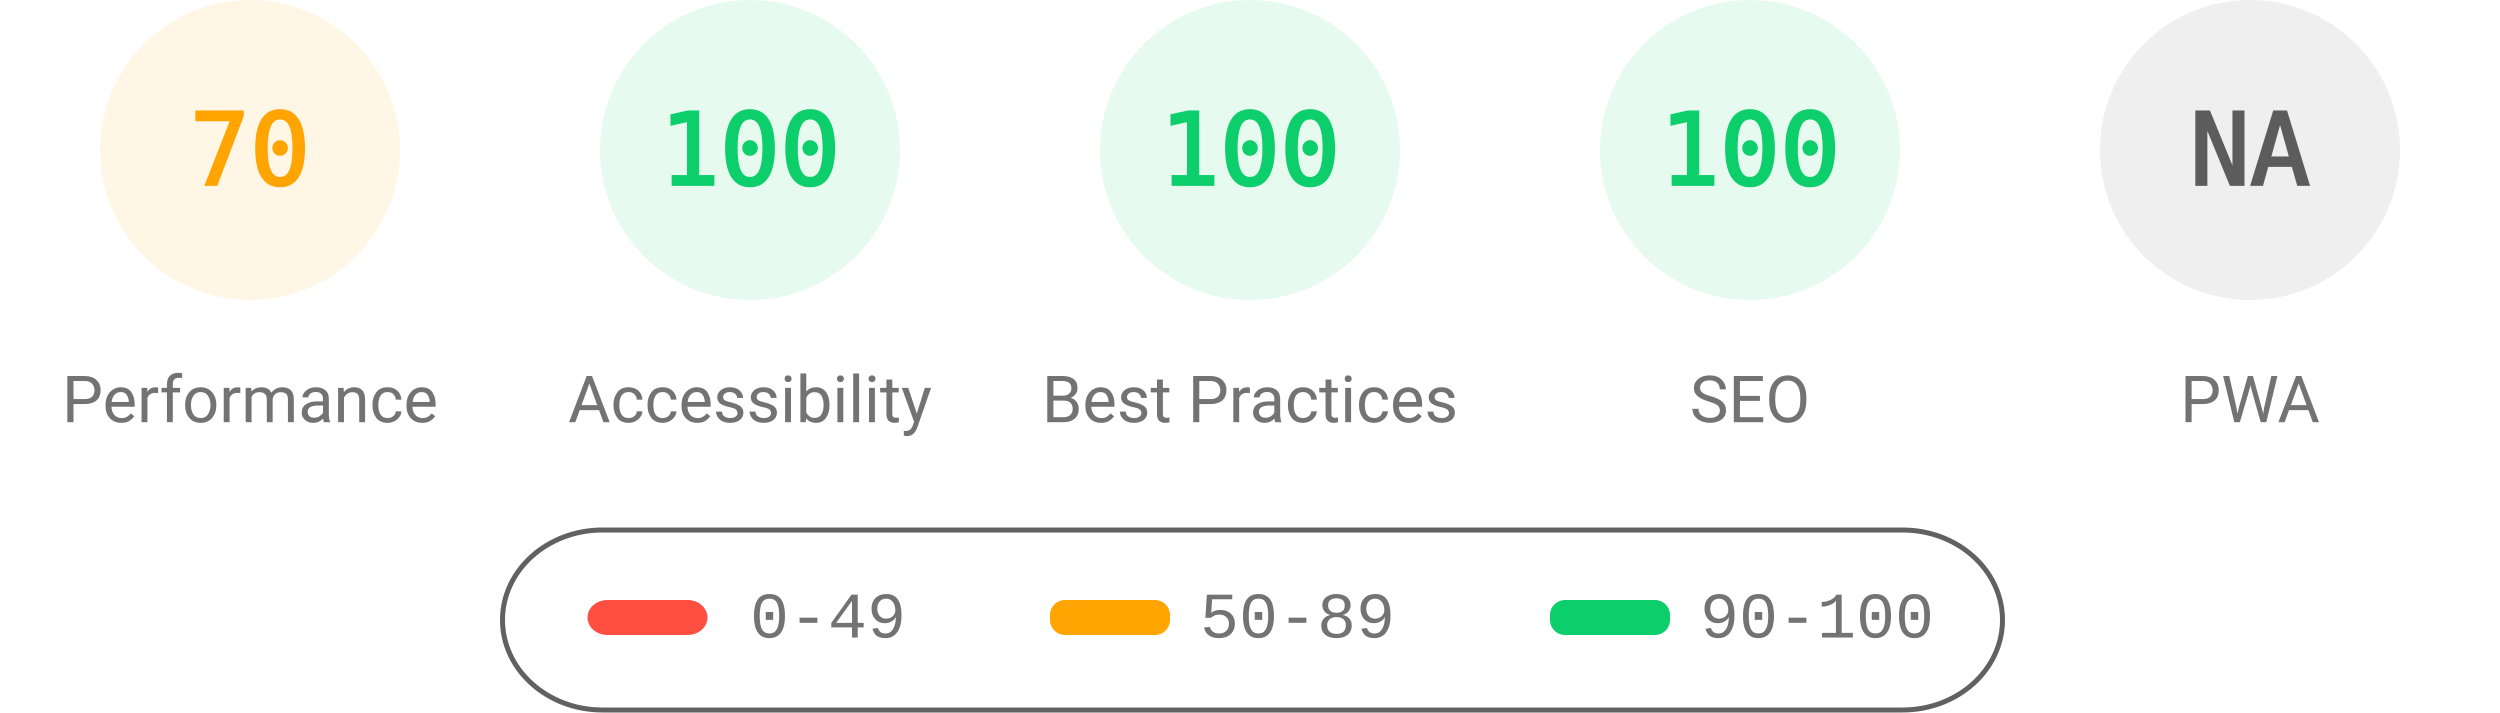
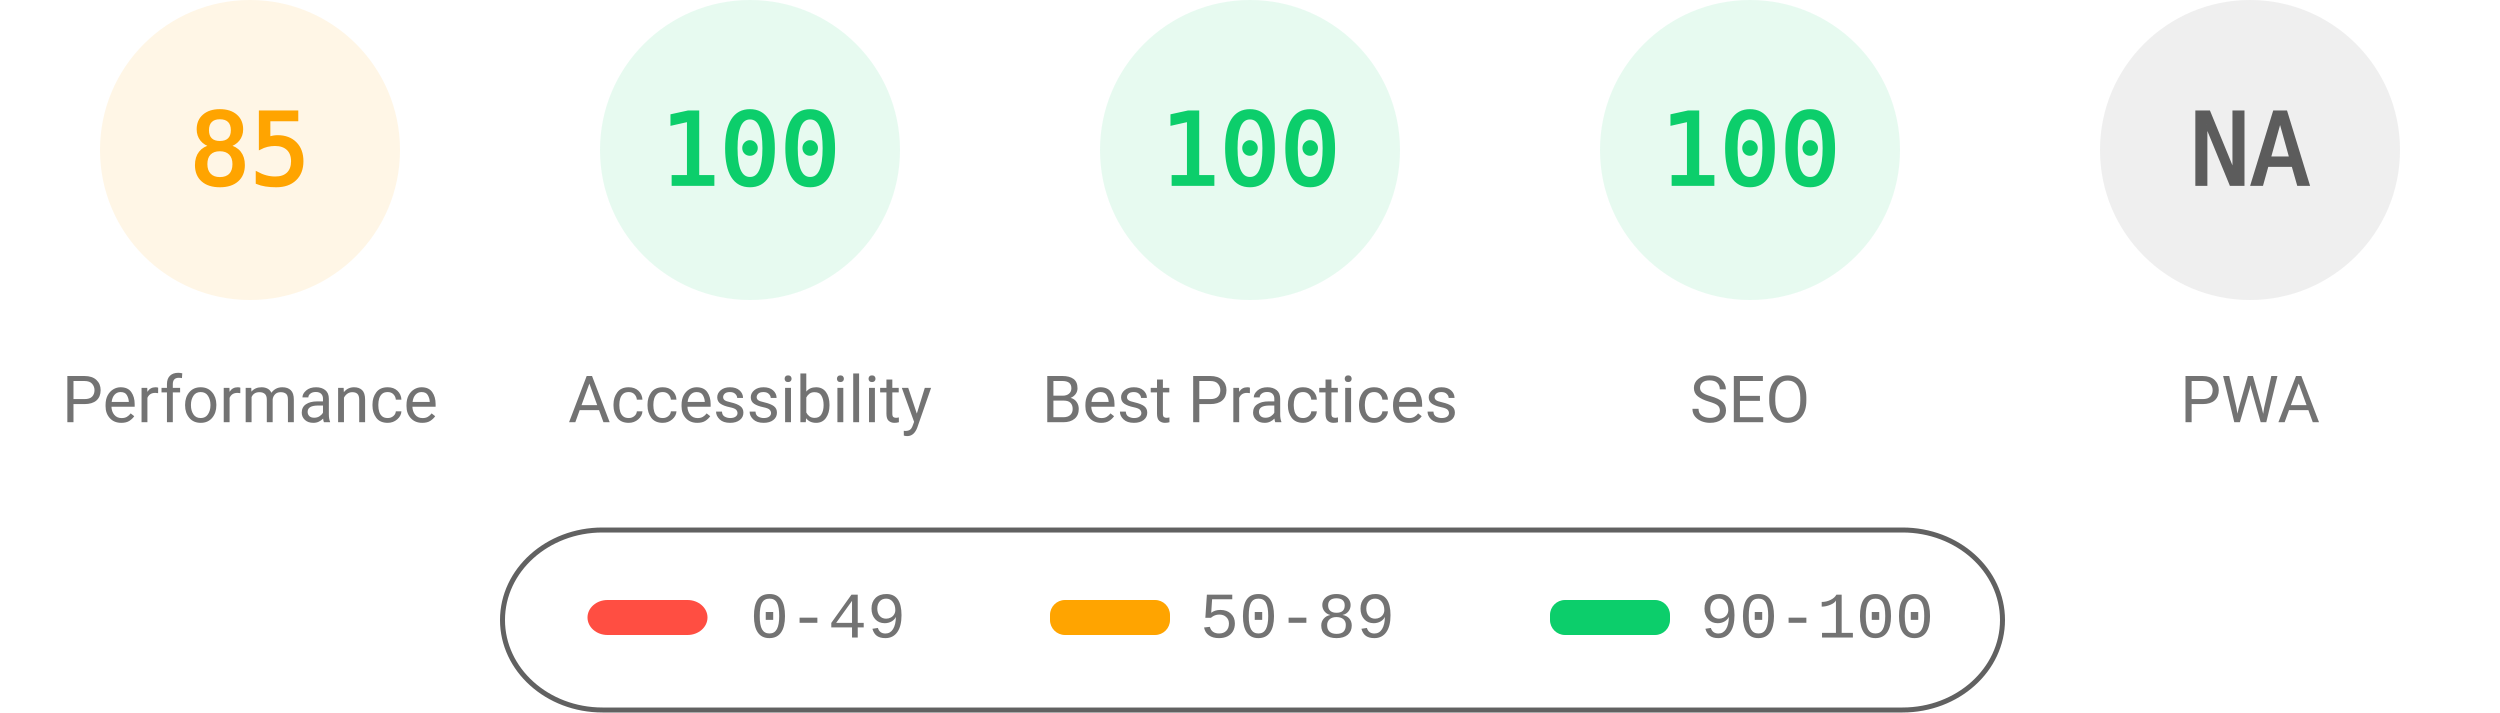
<svg xmlns="http://www.w3.org/2000/svg" fill="none" width="1000" height="285">
  <style>.gauge-base{opacity:.1}.gauge-arc{fill:none;animation-delay:250ms;stroke-linecap:round;transform:rotate(-90deg);transform-origin:100px 60px;animation:load-gauge 1s ease forwards}.guage-text{font-size:40px;font-family:monospace;text-align:center}.guage-red{color:#ff4e42;fill:#ff4e42;stroke:#ff4e42}.guage-orange{color:#ffa400;fill:#ffa400;stroke:#ffa400}.guage-green{color:#0cce6b;fill:#0cce6b;stroke:#0cce6b}.guage-undefined{color:#5c5c5c;fill:#5c5c5c;stroke:#5c5c5c}.guage-title{color:#737373;fill:#737373;stroke:none;font-size:26px;line-height:26px;font-family:Roboto,Halvetica,Arial,sans-serif}@keyframes load-gauge{from{stroke-dasharray:0 352.858}}</style>
  <svg class="guage-div guage-perf guage-orange" viewBox="0 0 200 200" width="200" height="200">
    <circle class="gauge-base" r="56" cx="100" cy="60" stroke-width="8" />
-     <circle class="gauge-arc guage-arc-1" r="56" cx="100" cy="60" stroke-width="8" style="stroke-dasharray:246.301,351.858" />
-     <text class="guage-text" x="100" y="60" alignment-baseline="central" dominant-baseline="central" text-anchor="middle">70</text>
+     <circle class="gauge-arc guage-arc-1" r="56" cx="100" cy="60" stroke-width="8" style="stroke-dasharray:299.079,351.858" />
+     <text class="guage-text" x="100" y="60" alignment-baseline="central" dominant-baseline="central" text-anchor="middle">85</text>
    <text class="guage-title" x="100" y="160" alignment-baseline="central" dominant-baseline="central" text-anchor="middle">Performance</text>
  </svg>
  <svg class="guage-div guage-acc guage-green" viewBox="0 0 200 200" width="200" height="200" x="200">
    <circle class="gauge-base" r="56" cx="100" cy="60" stroke-width="8" />
    <circle class="gauge-arc guage-arc-2" r="56" cx="100" cy="60" stroke-width="8" style="stroke-dasharray:351.858,351.858" />
    <text class="guage-text" x="100" y="60" alignment-baseline="central" dominant-baseline="central" text-anchor="middle">100</text>
    <text class="guage-title" x="100" y="160" alignment-baseline="central" dominant-baseline="central" text-anchor="middle">Accessibility</text>
  </svg>
  <svg class="guage-div guage-best guage-green" viewBox="0 0 200 200" width="200" height="200" x="400">
    <circle class="gauge-base" r="56" cx="100" cy="60" stroke-width="8" />
    <circle class="gauge-arc guage-arc-3" r="56" cx="100" cy="60" stroke-width="8" style="stroke-dasharray:351.858,351.858" />
    <text class="guage-text" x="100" y="60" alignment-baseline="central" dominant-baseline="central" text-anchor="middle">100</text>
    <text class="guage-title" x="100" y="160" alignment-baseline="central" dominant-baseline="central" text-anchor="middle">Best Practices</text>
  </svg>
  <svg class="guage-div guage-seo guage-green" viewBox="0 0 200 200" width="200" height="200" x="600">
    <circle class="gauge-base" r="56" cx="100" cy="60" stroke-width="8" />
    <circle class="gauge-arc guage-arc-4" r="56" cx="100" cy="60" stroke-width="8" style="stroke-dasharray:351.858,351.858" />
    <text class="guage-text" x="100" y="60" alignment-baseline="central" dominant-baseline="central" text-anchor="middle">100</text>
    <text class="guage-title" x="100" y="160" alignment-baseline="central" dominant-baseline="central" text-anchor="middle">SEO</text>
  </svg>
  <svg class="guage-div guage-pwa guage-undefined" viewBox="0 0 200 200" width="200" height="200" x="800">
    <circle class="gauge-base" r="56" cx="100" cy="60" stroke-width="8" />
    <circle class="gauge-arc guage-arc-4" r="56" cx="100" cy="60" stroke-width="8" style="stroke-dasharray:351.858,351.858" />
    <text class="guage-text" x="100" y="60" alignment-baseline="central" dominant-baseline="central" text-anchor="middle">NA</text>
    <text class="guage-title" x="100" y="160" alignment-baseline="central" dominant-baseline="central" text-anchor="middle">PWA</text>
  </svg>
  <svg width="604" height="76" x="200" y="210">
    <path fill="none" id="canvas_background" d="M-1-1h604v80H-1z" />
    <rect fill-opacity="0" stroke="#616161" stroke-width="2" rx="40" id="svg_2" height="72" width="600" y="2" x="1" fill="#000" />
    <rect stroke="#000" rx="8" id="svg_3" height="14" width="48" y="30" x="35" stroke-opacity="null" stroke-width="0" fill="#ff4e42" />
    <rect stroke="#000" rx="6" id="svg_4" height="14" width="48" y="30" x="220" stroke-opacity="null" stroke-width="0" fill="#ffa400" />
    <rect stroke="#000" rx="6" id="svg_5" height="14" width="48" y="30" x="420" stroke-opacity="null" stroke-width="0" fill="#0cce6b" />
    <text xml:space="preserve" text-anchor="start" font-family="'Courier New', Courier, monospace" font-size="26" id="svg_6" y="45" x="100" stroke-opacity="null" stroke-width="0" stroke="#000" fill="#737373">0-49</text>
    <text xml:space="preserve" text-anchor="start" font-family="'Courier New', Courier, monospace" font-size="26" id="svg_7" y="45" x="280" stroke-opacity="null" stroke-width="0" stroke="#000" fill="#737373">50-89</text>
    <text xml:space="preserve" text-anchor="start" font-family="'Courier New', Courier, monospace" font-size="26" id="svg_8" y="45" x="480" stroke-opacity="null" stroke-width="0" stroke="#000" fill="#737373">90-100</text>
  </svg>
</svg>
